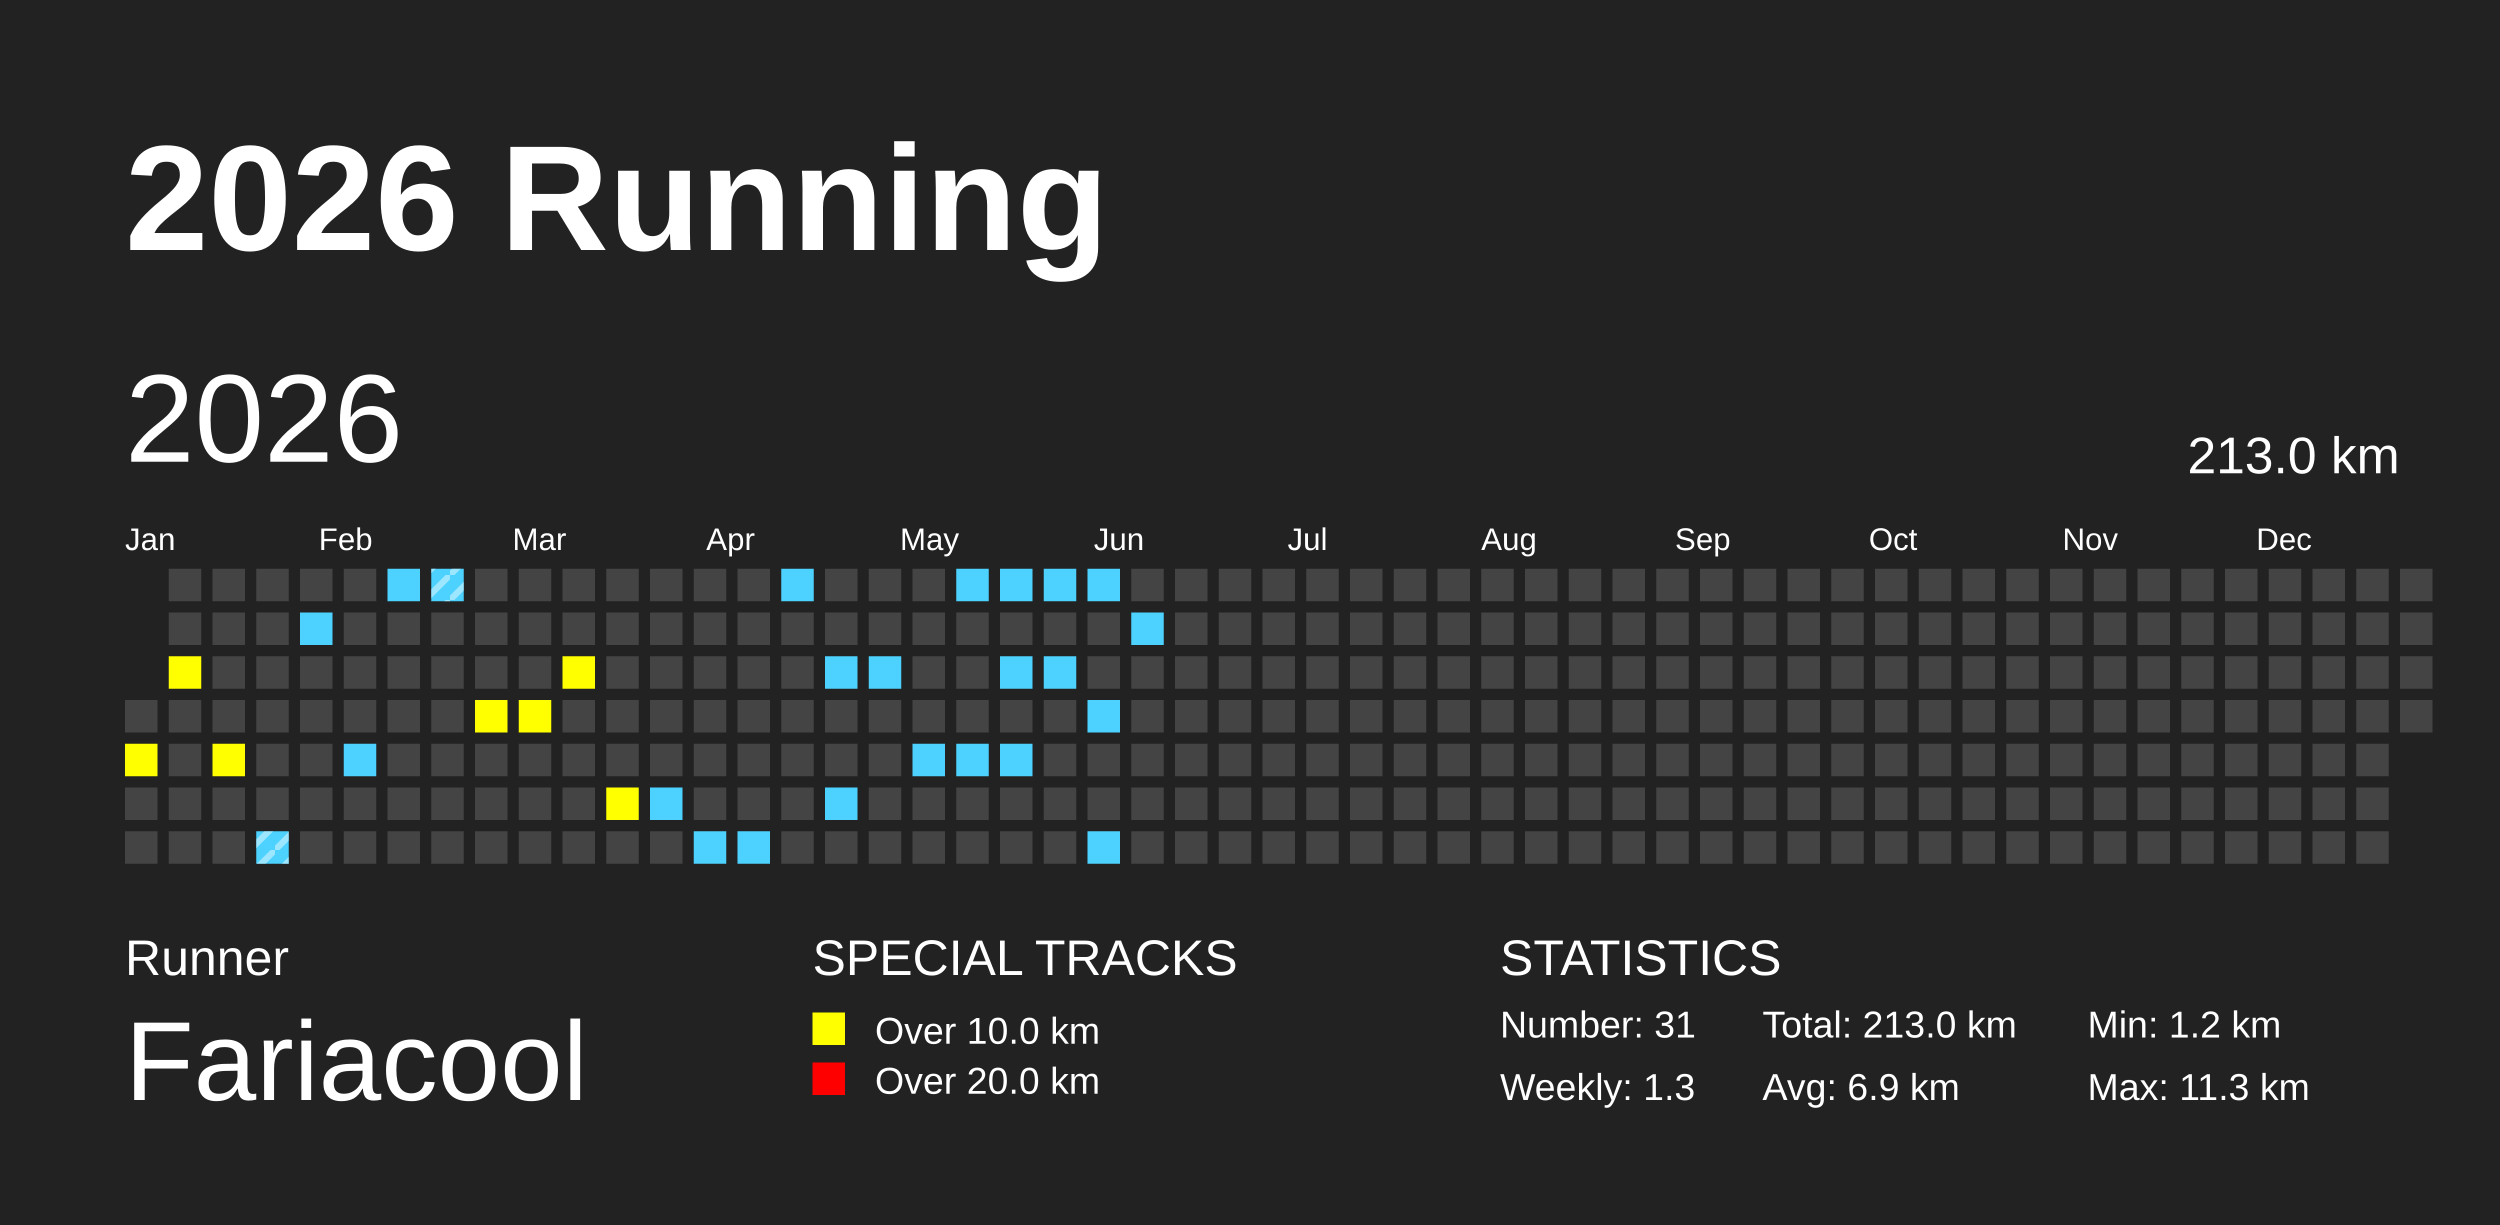
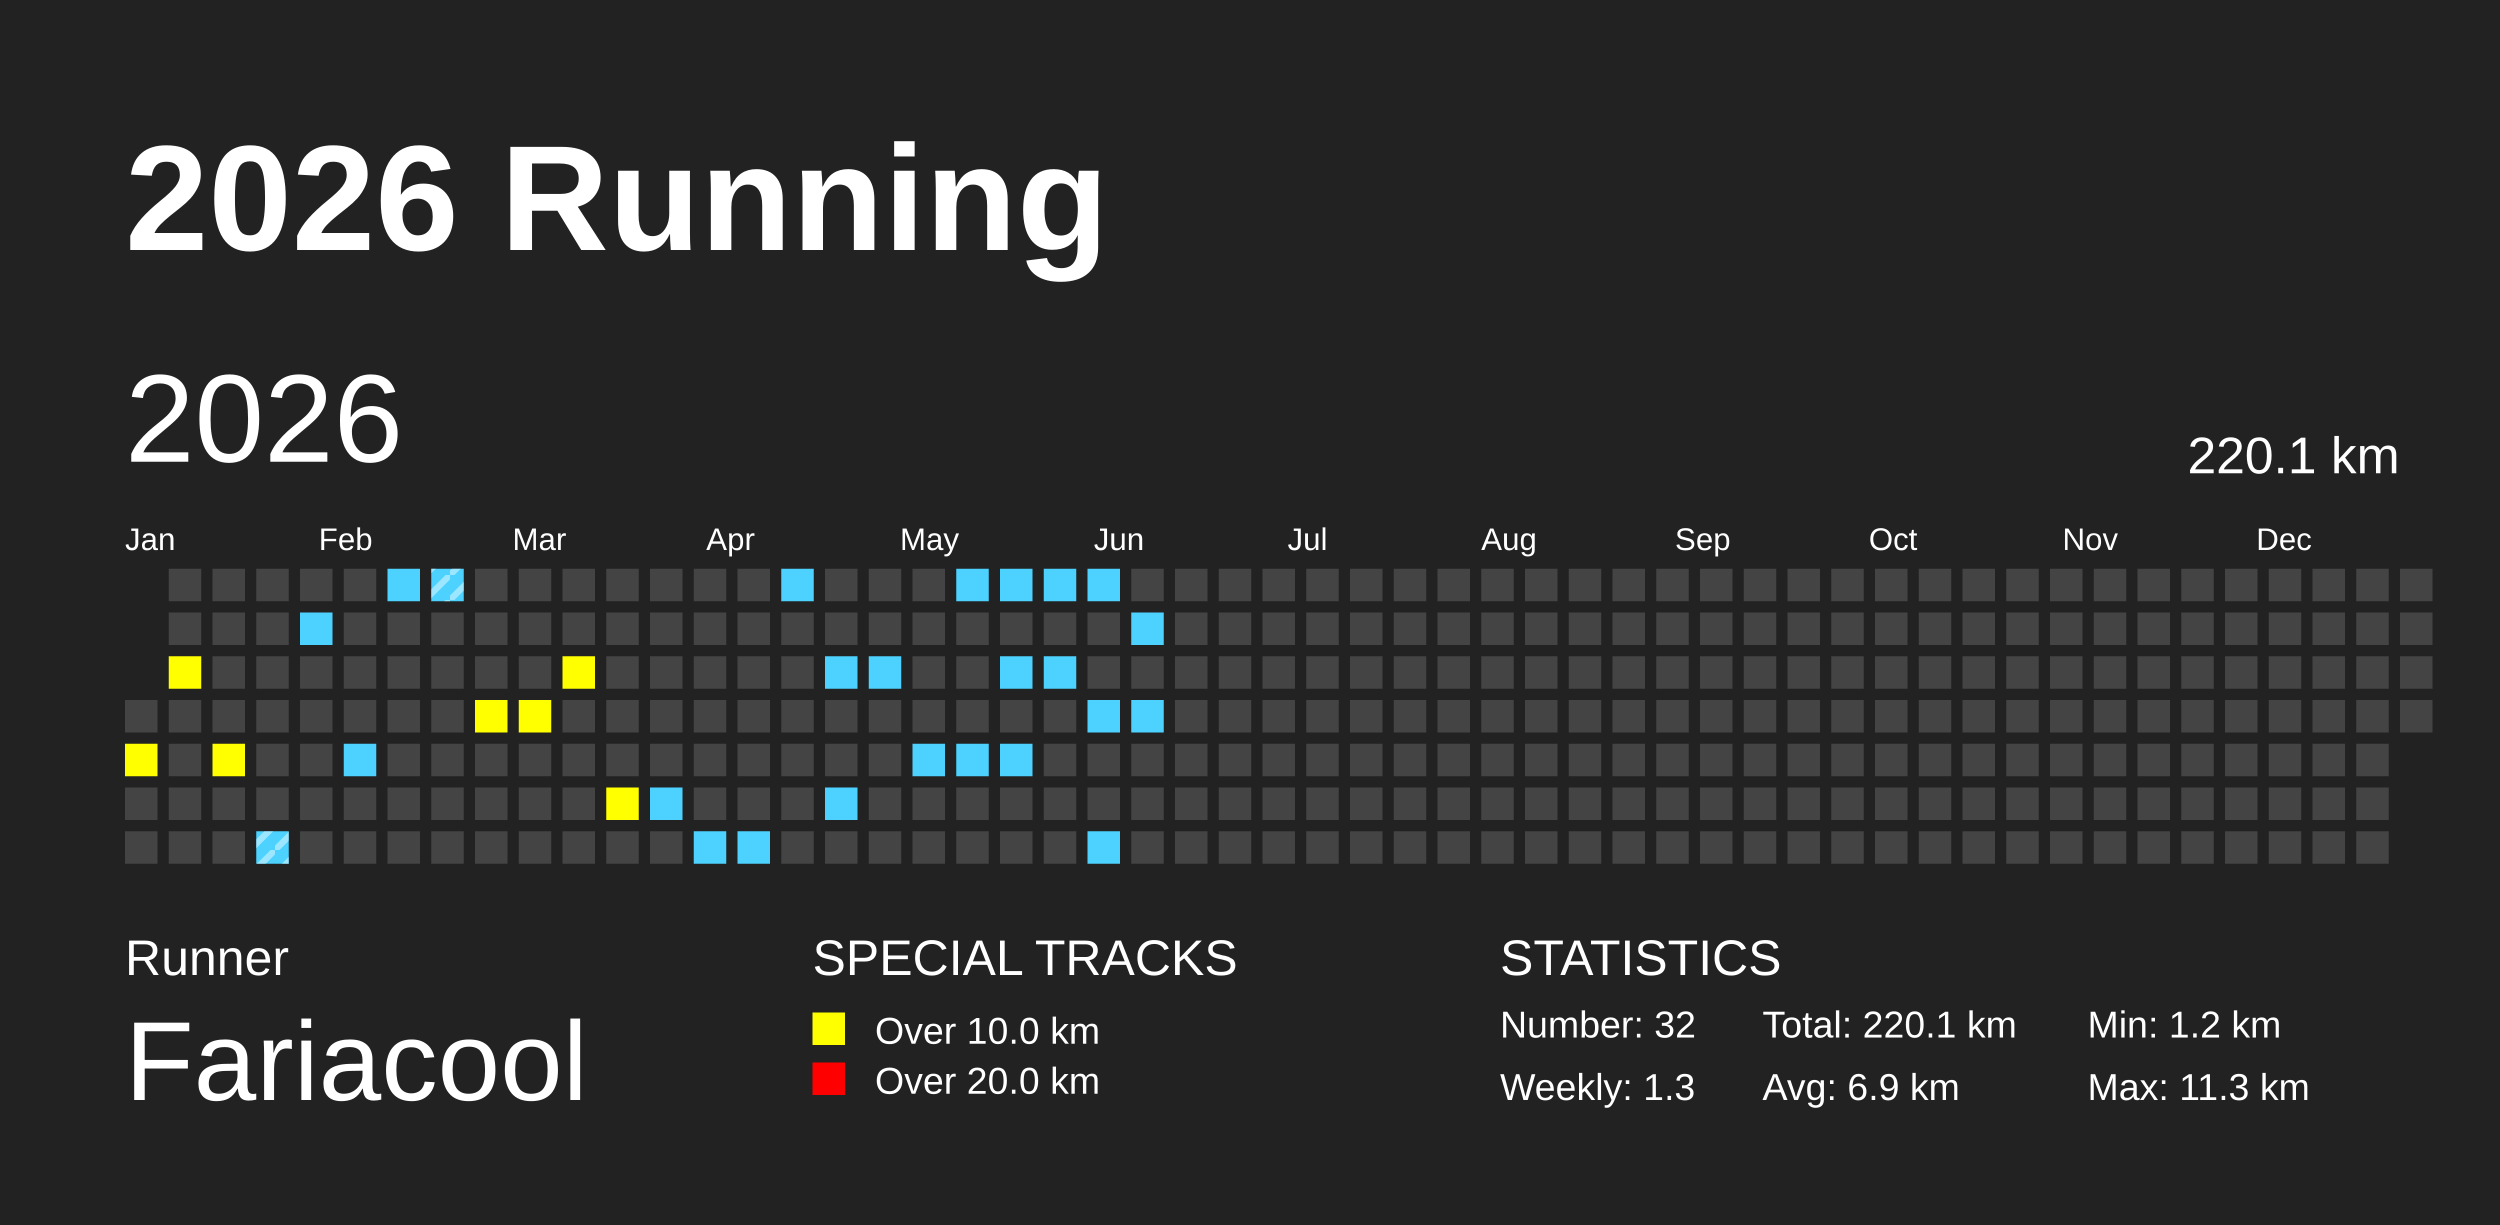
<svg xmlns="http://www.w3.org/2000/svg" baseProfile="full" height="98mm" version="1.1" viewBox="0,0,200,98" width="200mm">
  <defs>
    <pattern height="2" id="indoor-stripe" patternUnits="userSpaceOnUse" width="2">
      <line stroke="white" stroke-opacity="0.45" stroke-width="0.5" x1="0" x2="2" y1="2" y2="0" />
    </pattern>
  </defs>
  <rect fill="#222222" height="98" width="200" x="0" y="0" />
  <text fill="#FFFFFF" style="font-size:12px; font-family:Arial; font-weight:bold;" x="10" y="20">2026 Running</text>
  <text fill="#FFFFFF" style="font-size:4px; font-family:Arial" x="10" y="78">Runner</text>
  <text fill="#FFFFFF" style="font-size:9px; font-family:Arial" x="10" y="88">Fariacool</text>
  <text fill="#FFFFFF" style="font-size:4px; font-family:Arial" x="65" y="78">SPECIAL TRACKS</text>
  <rect fill="yellow" height="2.6" width="2.6" x="65" y="81" />
  <text fill="#FFFFFF" style="font-size:3px; font-family:Arial" x="70" y="83.5">Over 10.0 km</text>
  <rect fill="red" height="2.6" width="2.6" x="65" y="85" />
  <text fill="#FFFFFF" style="font-size:3px; font-family:Arial" x="70" y="87.5">Over 20.0 km</text>
  <text fill="#FFFFFF" style="font-size:4px; font-family:Arial" x="120" y="78">STATISTICS</text>
-   <text fill="#FFFFFF" style="font-size:3px; font-family:Arial" x="120" y="83">Number: 31</text>
+   <text fill="#FFFFFF" style="font-size:3px; font-family:Arial" x="120" y="83">Number: 32</text>
  <text fill="#FFFFFF" style="font-size:3px; font-family:Arial" x="120" y="88">Weekly: 1.3</text>
-   <text fill="#FFFFFF" style="font-size:3px; font-family:Arial" x="141" y="83">Total: 213.0 km</text>
+   <text fill="#FFFFFF" style="font-size:3px; font-family:Arial" x="141" y="83">Total: 220.1 km</text>
  <text fill="#FFFFFF" style="font-size:3px; font-family:Arial" x="141" y="88">Avg: 6.9 km</text>
  <text fill="#FFFFFF" style="font-size:3px; font-family:Arial" x="167" y="83">Min: 1.2 km</text>
  <text fill="#FFFFFF" style="font-size:3px; font-family:Arial" x="167" y="88">Max: 11.3 km</text>
  <text dominant-baseline="hanging" fill="#FFFFFF" style="font-size:10.0px; font-family:Arial;" x="10" y="30">2026</text>
-   <text dominant-baseline="hanging" fill="#FFFFFF" style="font-size:4.125px; font-family:Arial;" x="175" y="35">213.0 km</text>
+   <text dominant-baseline="hanging" fill="#FFFFFF" style="font-size:4.125px; font-family:Arial;" x="175" y="35">220.1 km</text>
  <text fill="#FFFFFF" style="font-size:2.5px; font-family:Arial" x="10.0" y="44">Jan</text>
  <text fill="#FFFFFF" style="font-size:2.5px; font-family:Arial" x="25.5" y="44">Feb</text>
  <text fill="#FFFFFF" style="font-size:2.5px; font-family:Arial" x="41.0" y="44">Mar</text>
  <text fill="#FFFFFF" style="font-size:2.5px; font-family:Arial" x="56.5" y="44">Apr</text>
  <text fill="#FFFFFF" style="font-size:2.5px; font-family:Arial" x="72.0" y="44">May</text>
  <text fill="#FFFFFF" style="font-size:2.5px; font-family:Arial" x="87.5" y="44">Jun</text>
  <text fill="#FFFFFF" style="font-size:2.5px; font-family:Arial" x="103.0" y="44">Jul</text>
  <text fill="#FFFFFF" style="font-size:2.5px; font-family:Arial" x="118.5" y="44">Aug</text>
  <text fill="#FFFFFF" style="font-size:2.5px; font-family:Arial" x="134.0" y="44">Sep</text>
  <text fill="#FFFFFF" style="font-size:2.5px; font-family:Arial" x="149.5" y="44">Oct</text>
  <text fill="#FFFFFF" style="font-size:2.5px; font-family:Arial" x="165.0" y="44">Nov</text>
  <text fill="#FFFFFF" style="font-size:2.5px; font-family:Arial" x="180.5" y="44">Dec</text>
  <rect fill="#444444" height="2.6" width="2.6" x="10.0" y="56.0" />
  <rect fill="yellow" height="2.6" width="2.6" x="10.0" y="59.5" />
  <rect fill="#444444" height="2.6" width="2.6" x="10.0" y="63.0" />
  <rect fill="#444444" height="2.6" width="2.6" x="10.0" y="66.5" />
  <rect fill="#444444" height="2.6" width="2.6" x="13.5" y="45.5" />
  <rect fill="#444444" height="2.6" width="2.6" x="13.5" y="49.0" />
  <rect fill="yellow" height="2.6" width="2.6" x="13.5" y="52.5" />
  <rect fill="#444444" height="2.6" width="2.6" x="13.5" y="56.0" />
  <rect fill="#444444" height="2.6" width="2.6" x="13.5" y="59.5" />
  <rect fill="#444444" height="2.6" width="2.6" x="13.5" y="63.0" />
  <rect fill="#444444" height="2.6" width="2.6" x="13.5" y="66.5" />
  <rect fill="#444444" height="2.6" width="2.6" x="17.0" y="45.5" />
  <rect fill="#444444" height="2.6" width="2.6" x="17.0" y="49.0" />
  <rect fill="#444444" height="2.6" width="2.6" x="17.0" y="52.5" />
  <rect fill="#444444" height="2.6" width="2.6" x="17.0" y="56.0" />
  <rect fill="yellow" height="2.6" width="2.6" x="17.0" y="59.5" />
  <rect fill="#444444" height="2.6" width="2.6" x="17.0" y="63.0" />
  <rect fill="#444444" height="2.6" width="2.6" x="17.0" y="66.5" />
  <rect fill="#444444" height="2.6" width="2.6" x="20.5" y="45.5" />
  <rect fill="#444444" height="2.6" width="2.6" x="20.5" y="49.0" />
  <rect fill="#444444" height="2.6" width="2.6" x="20.5" y="52.5" />
  <rect fill="#444444" height="2.6" width="2.6" x="20.5" y="56.0" />
  <rect fill="#444444" height="2.6" width="2.6" x="20.5" y="59.5" />
  <rect fill="#444444" height="2.6" width="2.6" x="20.5" y="63.0" />
  <rect fill="#4DD2FF" height="2.6" width="2.6" x="20.5" y="66.5" />
  <rect fill="url(#indoor-stripe)" height="2.6" style="pointer-events: none;" width="2.6" x="20.5" y="66.5" />
  <rect fill="#444444" height="2.6" width="2.6" x="24.0" y="45.5" />
  <rect fill="#4DD2FF" height="2.6" width="2.6" x="24.0" y="49.0" />
  <rect fill="#444444" height="2.6" width="2.6" x="24.0" y="52.5" />
  <rect fill="#444444" height="2.6" width="2.6" x="24.0" y="56.0" />
  <rect fill="#444444" height="2.6" width="2.6" x="24.0" y="59.5" />
  <rect fill="#444444" height="2.6" width="2.6" x="24.0" y="63.0" />
  <rect fill="#444444" height="2.6" width="2.6" x="24.0" y="66.5" />
  <rect fill="#444444" height="2.6" width="2.6" x="27.5" y="45.5" />
  <rect fill="#444444" height="2.6" width="2.6" x="27.5" y="49.0" />
  <rect fill="#444444" height="2.6" width="2.6" x="27.5" y="52.5" />
  <rect fill="#444444" height="2.6" width="2.6" x="27.5" y="56.0" />
  <rect fill="#4DD2FF" height="2.6" width="2.6" x="27.5" y="59.5" />
  <rect fill="#444444" height="2.6" width="2.6" x="27.5" y="63.0" />
  <rect fill="#444444" height="2.6" width="2.6" x="27.5" y="66.5" />
  <rect fill="#4DD2FF" height="2.6" width="2.6" x="31.0" y="45.5" />
  <rect fill="#444444" height="2.6" width="2.6" x="31.0" y="49.0" />
  <rect fill="#444444" height="2.6" width="2.6" x="31.0" y="52.5" />
  <rect fill="#444444" height="2.6" width="2.6" x="31.0" y="56.0" />
  <rect fill="#444444" height="2.6" width="2.6" x="31.0" y="59.5" />
  <rect fill="#444444" height="2.6" width="2.6" x="31.0" y="63.0" />
  <rect fill="#444444" height="2.6" width="2.6" x="31.0" y="66.5" />
  <rect fill="#4DD2FF" height="2.6" width="2.6" x="34.5" y="45.5" />
  <rect fill="url(#indoor-stripe)" height="2.6" style="pointer-events: none;" width="2.6" x="34.5" y="45.5" />
  <rect fill="#444444" height="2.6" width="2.6" x="34.5" y="49.0" />
  <rect fill="#444444" height="2.6" width="2.6" x="34.5" y="52.5" />
  <rect fill="#444444" height="2.6" width="2.6" x="34.5" y="56.0" />
  <rect fill="#444444" height="2.6" width="2.6" x="34.5" y="59.5" />
  <rect fill="#444444" height="2.6" width="2.6" x="34.5" y="63.0" />
  <rect fill="#444444" height="2.6" width="2.6" x="34.5" y="66.5" />
  <rect fill="#444444" height="2.6" width="2.6" x="38.0" y="45.5" />
  <rect fill="#444444" height="2.6" width="2.6" x="38.0" y="49.0" />
  <rect fill="#444444" height="2.6" width="2.6" x="38.0" y="52.5" />
  <rect fill="yellow" height="2.6" width="2.6" x="38.0" y="56.0" />
  <rect fill="#444444" height="2.6" width="2.6" x="38.0" y="59.5" />
  <rect fill="#444444" height="2.6" width="2.6" x="38.0" y="63.0" />
  <rect fill="#444444" height="2.6" width="2.6" x="38.0" y="66.5" />
  <rect fill="#444444" height="2.6" width="2.6" x="41.5" y="45.5" />
  <rect fill="#444444" height="2.6" width="2.6" x="41.5" y="49.0" />
  <rect fill="#444444" height="2.6" width="2.6" x="41.5" y="52.5" />
  <rect fill="yellow" height="2.6" width="2.6" x="41.5" y="56.0" />
  <rect fill="#444444" height="2.6" width="2.6" x="41.5" y="59.5" />
  <rect fill="#444444" height="2.6" width="2.6" x="41.5" y="63.0" />
  <rect fill="#444444" height="2.6" width="2.6" x="41.5" y="66.5" />
  <rect fill="#444444" height="2.6" width="2.6" x="45.0" y="45.5" />
  <rect fill="#444444" height="2.6" width="2.6" x="45.0" y="49.0" />
  <rect fill="yellow" height="2.6" width="2.6" x="45.0" y="52.5" />
  <rect fill="#444444" height="2.6" width="2.6" x="45.0" y="56.0" />
  <rect fill="#444444" height="2.6" width="2.6" x="45.0" y="59.5" />
  <rect fill="#444444" height="2.6" width="2.6" x="45.0" y="63.0" />
  <rect fill="#444444" height="2.6" width="2.6" x="45.0" y="66.5" />
  <rect fill="#444444" height="2.6" width="2.6" x="48.5" y="45.5" />
  <rect fill="#444444" height="2.6" width="2.6" x="48.5" y="49.0" />
  <rect fill="#444444" height="2.6" width="2.6" x="48.5" y="52.5" />
  <rect fill="#444444" height="2.6" width="2.6" x="48.5" y="56.0" />
  <rect fill="#444444" height="2.6" width="2.6" x="48.5" y="59.5" />
  <rect fill="yellow" height="2.6" width="2.6" x="48.5" y="63.0" />
  <rect fill="#444444" height="2.6" width="2.6" x="48.5" y="66.5" />
  <rect fill="#444444" height="2.6" width="2.6" x="52.0" y="45.5" />
  <rect fill="#444444" height="2.6" width="2.6" x="52.0" y="49.0" />
  <rect fill="#444444" height="2.6" width="2.6" x="52.0" y="52.5" />
  <rect fill="#444444" height="2.6" width="2.6" x="52.0" y="56.0" />
  <rect fill="#444444" height="2.6" width="2.6" x="52.0" y="59.5" />
  <rect fill="#4DD2FF" height="2.6" width="2.6" x="52.0" y="63.0" />
  <rect fill="#444444" height="2.6" width="2.6" x="52.0" y="66.5" />
  <rect fill="#444444" height="2.6" width="2.6" x="55.5" y="45.5" />
  <rect fill="#444444" height="2.6" width="2.6" x="55.5" y="49.0" />
  <rect fill="#444444" height="2.6" width="2.6" x="55.5" y="52.5" />
  <rect fill="#444444" height="2.6" width="2.6" x="55.5" y="56.0" />
  <rect fill="#444444" height="2.6" width="2.6" x="55.5" y="59.5" />
  <rect fill="#444444" height="2.6" width="2.6" x="55.5" y="63.0" />
  <rect fill="#4DD2FF" height="2.6" width="2.6" x="55.5" y="66.5" />
  <rect fill="#444444" height="2.6" width="2.6" x="59.0" y="45.5" />
  <rect fill="#444444" height="2.6" width="2.6" x="59.0" y="49.0" />
  <rect fill="#444444" height="2.6" width="2.6" x="59.0" y="52.5" />
  <rect fill="#444444" height="2.6" width="2.6" x="59.0" y="56.0" />
  <rect fill="#444444" height="2.6" width="2.6" x="59.0" y="59.5" />
  <rect fill="#444444" height="2.6" width="2.6" x="59.0" y="63.0" />
  <rect fill="#4DD2FF" height="2.6" width="2.6" x="59.0" y="66.5" />
  <rect fill="#4DD2FF" height="2.6" width="2.6" x="62.5" y="45.5" />
  <rect fill="#444444" height="2.6" width="2.6" x="62.5" y="49.0" />
  <rect fill="#444444" height="2.6" width="2.6" x="62.5" y="52.5" />
  <rect fill="#444444" height="2.6" width="2.6" x="62.5" y="56.0" />
  <rect fill="#444444" height="2.6" width="2.6" x="62.5" y="59.5" />
  <rect fill="#444444" height="2.6" width="2.6" x="62.5" y="63.0" />
  <rect fill="#444444" height="2.6" width="2.6" x="62.5" y="66.5" />
  <rect fill="#444444" height="2.6" width="2.6" x="66.0" y="45.5" />
  <rect fill="#444444" height="2.6" width="2.6" x="66.0" y="49.0" />
  <rect fill="#4DD2FF" height="2.6" width="2.6" x="66.0" y="52.5" />
  <rect fill="#444444" height="2.6" width="2.6" x="66.0" y="56.0" />
  <rect fill="#444444" height="2.6" width="2.6" x="66.0" y="59.5" />
  <rect fill="#4DD2FF" height="2.6" width="2.6" x="66.0" y="63.0" />
  <rect fill="#444444" height="2.6" width="2.6" x="66.0" y="66.5" />
  <rect fill="#444444" height="2.6" width="2.6" x="69.5" y="45.5" />
  <rect fill="#444444" height="2.6" width="2.6" x="69.5" y="49.0" />
  <rect fill="#4DD2FF" height="2.6" width="2.6" x="69.5" y="52.5" />
  <rect fill="#444444" height="2.6" width="2.6" x="69.5" y="56.0" />
  <rect fill="#444444" height="2.6" width="2.6" x="69.5" y="59.5" />
  <rect fill="#444444" height="2.6" width="2.6" x="69.5" y="63.0" />
  <rect fill="#444444" height="2.6" width="2.6" x="69.5" y="66.5" />
  <rect fill="#444444" height="2.6" width="2.6" x="73.0" y="45.5" />
  <rect fill="#444444" height="2.6" width="2.6" x="73.0" y="49.0" />
  <rect fill="#444444" height="2.6" width="2.6" x="73.0" y="52.5" />
  <rect fill="#444444" height="2.6" width="2.6" x="73.0" y="56.0" />
  <rect fill="#4DD2FF" height="2.6" width="2.6" x="73.0" y="59.5" />
  <rect fill="#444444" height="2.6" width="2.6" x="73.0" y="63.0" />
  <rect fill="#444444" height="2.6" width="2.6" x="73.0" y="66.5" />
  <rect fill="#4DD2FF" height="2.6" width="2.6" x="76.5" y="45.5" />
  <rect fill="#444444" height="2.6" width="2.6" x="76.5" y="49.0" />
  <rect fill="#444444" height="2.6" width="2.6" x="76.5" y="52.5" />
  <rect fill="#444444" height="2.6" width="2.6" x="76.5" y="56.0" />
  <rect fill="#4DD2FF" height="2.6" width="2.6" x="76.5" y="59.5" />
  <rect fill="#444444" height="2.6" width="2.6" x="76.5" y="63.0" />
  <rect fill="#444444" height="2.6" width="2.6" x="76.5" y="66.5" />
  <rect fill="#4DD2FF" height="2.6" width="2.6" x="80.0" y="45.5" />
  <rect fill="#444444" height="2.6" width="2.6" x="80.0" y="49.0" />
  <rect fill="#4DD2FF" height="2.6" width="2.6" x="80.0" y="52.5" />
  <rect fill="#444444" height="2.6" width="2.6" x="80.0" y="56.0" />
  <rect fill="#4DD2FF" height="2.6" width="2.6" x="80.0" y="59.5" />
  <rect fill="#444444" height="2.6" width="2.6" x="80.0" y="63.0" />
  <rect fill="#444444" height="2.6" width="2.6" x="80.0" y="66.5" />
  <rect fill="#4DD2FF" height="2.6" width="2.6" x="83.5" y="45.5" />
  <rect fill="#444444" height="2.6" width="2.6" x="83.5" y="49.0" />
  <rect fill="#4DD2FF" height="2.6" width="2.6" x="83.5" y="52.5" />
  <rect fill="#444444" height="2.6" width="2.6" x="83.5" y="56.0" />
  <rect fill="#444444" height="2.6" width="2.6" x="83.5" y="59.5" />
  <rect fill="#444444" height="2.6" width="2.6" x="83.5" y="63.0" />
  <rect fill="#444444" height="2.6" width="2.6" x="83.5" y="66.5" />
  <rect fill="#4DD2FF" height="2.6" width="2.6" x="87.0" y="45.5" />
  <rect fill="#444444" height="2.6" width="2.6" x="87.0" y="49.0" />
  <rect fill="#444444" height="2.6" width="2.6" x="87.0" y="52.5" />
  <rect fill="#4DD2FF" height="2.6" width="2.6" x="87.0" y="56.0" />
  <rect fill="#444444" height="2.6" width="2.6" x="87.0" y="59.5" />
  <rect fill="#444444" height="2.6" width="2.6" x="87.0" y="63.0" />
  <rect fill="#4DD2FF" height="2.6" width="2.6" x="87.0" y="66.5" />
  <rect fill="#444444" height="2.6" width="2.6" x="90.5" y="45.5" />
  <rect fill="#4DD2FF" height="2.6" width="2.6" x="90.5" y="49.0" />
  <rect fill="#444444" height="2.6" width="2.6" x="90.5" y="52.5" />
-   <rect fill="#444444" height="2.6" width="2.6" x="90.5" y="56.0" />
+   <rect fill="#4DD2FF" height="2.6" width="2.6" x="90.5" y="56.0" />
  <rect fill="#444444" height="2.6" width="2.6" x="90.5" y="59.5" />
  <rect fill="#444444" height="2.6" width="2.6" x="90.5" y="63.0" />
  <rect fill="#444444" height="2.6" width="2.6" x="90.5" y="66.5" />
  <rect fill="#444444" height="2.6" width="2.6" x="94.0" y="45.5" />
  <rect fill="#444444" height="2.6" width="2.6" x="94.0" y="49.0" />
  <rect fill="#444444" height="2.6" width="2.6" x="94.0" y="52.5" />
  <rect fill="#444444" height="2.6" width="2.6" x="94.0" y="56.0" />
  <rect fill="#444444" height="2.6" width="2.6" x="94.0" y="59.5" />
  <rect fill="#444444" height="2.6" width="2.6" x="94.0" y="63.0" />
  <rect fill="#444444" height="2.6" width="2.6" x="94.0" y="66.5" />
  <rect fill="#444444" height="2.6" width="2.6" x="97.5" y="45.5" />
  <rect fill="#444444" height="2.6" width="2.6" x="97.5" y="49.0" />
  <rect fill="#444444" height="2.6" width="2.6" x="97.5" y="52.5" />
  <rect fill="#444444" height="2.6" width="2.6" x="97.5" y="56.0" />
  <rect fill="#444444" height="2.6" width="2.6" x="97.5" y="59.5" />
  <rect fill="#444444" height="2.6" width="2.6" x="97.5" y="63.0" />
  <rect fill="#444444" height="2.6" width="2.6" x="97.5" y="66.5" />
  <rect fill="#444444" height="2.6" width="2.6" x="101.0" y="45.5" />
  <rect fill="#444444" height="2.6" width="2.6" x="101.0" y="49.0" />
  <rect fill="#444444" height="2.6" width="2.6" x="101.0" y="52.5" />
  <rect fill="#444444" height="2.6" width="2.6" x="101.0" y="56.0" />
  <rect fill="#444444" height="2.6" width="2.6" x="101.0" y="59.5" />
  <rect fill="#444444" height="2.6" width="2.6" x="101.0" y="63.0" />
  <rect fill="#444444" height="2.6" width="2.6" x="101.0" y="66.5" />
  <rect fill="#444444" height="2.6" width="2.6" x="104.5" y="45.5" />
  <rect fill="#444444" height="2.6" width="2.6" x="104.5" y="49.0" />
  <rect fill="#444444" height="2.6" width="2.6" x="104.5" y="52.5" />
  <rect fill="#444444" height="2.6" width="2.6" x="104.5" y="56.0" />
  <rect fill="#444444" height="2.6" width="2.6" x="104.5" y="59.5" />
  <rect fill="#444444" height="2.6" width="2.6" x="104.5" y="63.0" />
  <rect fill="#444444" height="2.6" width="2.6" x="104.5" y="66.5" />
  <rect fill="#444444" height="2.6" width="2.6" x="108.0" y="45.5" />
  <rect fill="#444444" height="2.6" width="2.6" x="108.0" y="49.0" />
  <rect fill="#444444" height="2.6" width="2.6" x="108.0" y="52.5" />
  <rect fill="#444444" height="2.6" width="2.6" x="108.0" y="56.0" />
  <rect fill="#444444" height="2.6" width="2.6" x="108.0" y="59.5" />
  <rect fill="#444444" height="2.6" width="2.6" x="108.0" y="63.0" />
  <rect fill="#444444" height="2.6" width="2.6" x="108.0" y="66.5" />
  <rect fill="#444444" height="2.6" width="2.6" x="111.5" y="45.5" />
  <rect fill="#444444" height="2.6" width="2.6" x="111.5" y="49.0" />
  <rect fill="#444444" height="2.6" width="2.6" x="111.5" y="52.5" />
  <rect fill="#444444" height="2.6" width="2.6" x="111.5" y="56.0" />
  <rect fill="#444444" height="2.6" width="2.6" x="111.5" y="59.5" />
  <rect fill="#444444" height="2.6" width="2.6" x="111.5" y="63.0" />
  <rect fill="#444444" height="2.6" width="2.6" x="111.5" y="66.5" />
  <rect fill="#444444" height="2.6" width="2.6" x="115.0" y="45.5" />
  <rect fill="#444444" height="2.6" width="2.6" x="115.0" y="49.0" />
  <rect fill="#444444" height="2.6" width="2.6" x="115.0" y="52.5" />
  <rect fill="#444444" height="2.6" width="2.6" x="115.0" y="56.0" />
  <rect fill="#444444" height="2.6" width="2.6" x="115.0" y="59.5" />
  <rect fill="#444444" height="2.6" width="2.6" x="115.0" y="63.0" />
  <rect fill="#444444" height="2.6" width="2.6" x="115.0" y="66.5" />
  <rect fill="#444444" height="2.6" width="2.6" x="118.5" y="45.5" />
  <rect fill="#444444" height="2.6" width="2.6" x="118.5" y="49.0" />
  <rect fill="#444444" height="2.6" width="2.6" x="118.5" y="52.5" />
  <rect fill="#444444" height="2.6" width="2.6" x="118.5" y="56.0" />
  <rect fill="#444444" height="2.6" width="2.6" x="118.5" y="59.5" />
  <rect fill="#444444" height="2.6" width="2.6" x="118.5" y="63.0" />
  <rect fill="#444444" height="2.6" width="2.6" x="118.5" y="66.5" />
  <rect fill="#444444" height="2.6" width="2.6" x="122.0" y="45.5" />
  <rect fill="#444444" height="2.6" width="2.6" x="122.0" y="49.0" />
  <rect fill="#444444" height="2.6" width="2.6" x="122.0" y="52.5" />
  <rect fill="#444444" height="2.6" width="2.6" x="122.0" y="56.0" />
  <rect fill="#444444" height="2.6" width="2.6" x="122.0" y="59.5" />
  <rect fill="#444444" height="2.6" width="2.6" x="122.0" y="63.0" />
  <rect fill="#444444" height="2.6" width="2.6" x="122.0" y="66.5" />
  <rect fill="#444444" height="2.6" width="2.6" x="125.5" y="45.5" />
  <rect fill="#444444" height="2.6" width="2.6" x="125.5" y="49.0" />
  <rect fill="#444444" height="2.6" width="2.6" x="125.5" y="52.5" />
  <rect fill="#444444" height="2.6" width="2.6" x="125.5" y="56.0" />
  <rect fill="#444444" height="2.6" width="2.6" x="125.5" y="59.5" />
  <rect fill="#444444" height="2.6" width="2.6" x="125.5" y="63.0" />
  <rect fill="#444444" height="2.6" width="2.6" x="125.5" y="66.5" />
  <rect fill="#444444" height="2.6" width="2.6" x="129.0" y="45.5" />
  <rect fill="#444444" height="2.6" width="2.6" x="129.0" y="49.0" />
  <rect fill="#444444" height="2.6" width="2.6" x="129.0" y="52.5" />
  <rect fill="#444444" height="2.6" width="2.6" x="129.0" y="56.0" />
  <rect fill="#444444" height="2.6" width="2.6" x="129.0" y="59.5" />
  <rect fill="#444444" height="2.6" width="2.6" x="129.0" y="63.0" />
  <rect fill="#444444" height="2.6" width="2.6" x="129.0" y="66.5" />
  <rect fill="#444444" height="2.6" width="2.6" x="132.5" y="45.5" />
  <rect fill="#444444" height="2.6" width="2.6" x="132.5" y="49.0" />
  <rect fill="#444444" height="2.6" width="2.6" x="132.5" y="52.5" />
  <rect fill="#444444" height="2.6" width="2.6" x="132.5" y="56.0" />
  <rect fill="#444444" height="2.6" width="2.6" x="132.5" y="59.5" />
  <rect fill="#444444" height="2.6" width="2.6" x="132.5" y="63.0" />
  <rect fill="#444444" height="2.6" width="2.6" x="132.5" y="66.5" />
  <rect fill="#444444" height="2.6" width="2.6" x="136.0" y="45.5" />
  <rect fill="#444444" height="2.6" width="2.6" x="136.0" y="49.0" />
  <rect fill="#444444" height="2.6" width="2.6" x="136.0" y="52.5" />
  <rect fill="#444444" height="2.6" width="2.6" x="136.0" y="56.0" />
  <rect fill="#444444" height="2.6" width="2.6" x="136.0" y="59.5" />
  <rect fill="#444444" height="2.6" width="2.6" x="136.0" y="63.0" />
  <rect fill="#444444" height="2.6" width="2.6" x="136.0" y="66.5" />
  <rect fill="#444444" height="2.6" width="2.6" x="139.5" y="45.5" />
  <rect fill="#444444" height="2.6" width="2.6" x="139.5" y="49.0" />
  <rect fill="#444444" height="2.6" width="2.6" x="139.5" y="52.5" />
  <rect fill="#444444" height="2.6" width="2.6" x="139.5" y="56.0" />
  <rect fill="#444444" height="2.6" width="2.6" x="139.5" y="59.5" />
  <rect fill="#444444" height="2.6" width="2.6" x="139.5" y="63.0" />
  <rect fill="#444444" height="2.6" width="2.6" x="139.5" y="66.5" />
  <rect fill="#444444" height="2.6" width="2.6" x="143.0" y="45.5" />
  <rect fill="#444444" height="2.6" width="2.6" x="143.0" y="49.0" />
  <rect fill="#444444" height="2.6" width="2.6" x="143.0" y="52.5" />
  <rect fill="#444444" height="2.6" width="2.6" x="143.0" y="56.0" />
  <rect fill="#444444" height="2.6" width="2.6" x="143.0" y="59.5" />
  <rect fill="#444444" height="2.6" width="2.6" x="143.0" y="63.0" />
  <rect fill="#444444" height="2.6" width="2.6" x="143.0" y="66.5" />
  <rect fill="#444444" height="2.6" width="2.6" x="146.5" y="45.5" />
  <rect fill="#444444" height="2.6" width="2.6" x="146.5" y="49.0" />
  <rect fill="#444444" height="2.6" width="2.6" x="146.5" y="52.5" />
  <rect fill="#444444" height="2.6" width="2.6" x="146.5" y="56.0" />
  <rect fill="#444444" height="2.6" width="2.6" x="146.5" y="59.5" />
  <rect fill="#444444" height="2.6" width="2.6" x="146.5" y="63.0" />
  <rect fill="#444444" height="2.6" width="2.6" x="146.5" y="66.5" />
  <rect fill="#444444" height="2.6" width="2.6" x="150.0" y="45.5" />
  <rect fill="#444444" height="2.6" width="2.6" x="150.0" y="49.0" />
  <rect fill="#444444" height="2.6" width="2.6" x="150.0" y="52.5" />
  <rect fill="#444444" height="2.6" width="2.6" x="150.0" y="56.0" />
  <rect fill="#444444" height="2.6" width="2.6" x="150.0" y="59.5" />
  <rect fill="#444444" height="2.6" width="2.6" x="150.0" y="63.0" />
  <rect fill="#444444" height="2.6" width="2.6" x="150.0" y="66.5" />
  <rect fill="#444444" height="2.6" width="2.6" x="153.5" y="45.5" />
  <rect fill="#444444" height="2.6" width="2.6" x="153.5" y="49.0" />
  <rect fill="#444444" height="2.6" width="2.6" x="153.5" y="52.5" />
  <rect fill="#444444" height="2.6" width="2.6" x="153.5" y="56.0" />
  <rect fill="#444444" height="2.6" width="2.6" x="153.5" y="59.5" />
  <rect fill="#444444" height="2.6" width="2.6" x="153.5" y="63.0" />
  <rect fill="#444444" height="2.6" width="2.6" x="153.5" y="66.5" />
  <rect fill="#444444" height="2.6" width="2.6" x="157.0" y="45.5" />
  <rect fill="#444444" height="2.6" width="2.6" x="157.0" y="49.0" />
  <rect fill="#444444" height="2.6" width="2.6" x="157.0" y="52.5" />
  <rect fill="#444444" height="2.6" width="2.6" x="157.0" y="56.0" />
  <rect fill="#444444" height="2.6" width="2.6" x="157.0" y="59.5" />
  <rect fill="#444444" height="2.6" width="2.6" x="157.0" y="63.0" />
  <rect fill="#444444" height="2.6" width="2.6" x="157.0" y="66.5" />
  <rect fill="#444444" height="2.6" width="2.6" x="160.5" y="45.5" />
  <rect fill="#444444" height="2.6" width="2.6" x="160.5" y="49.0" />
  <rect fill="#444444" height="2.6" width="2.6" x="160.5" y="52.5" />
  <rect fill="#444444" height="2.6" width="2.6" x="160.5" y="56.0" />
  <rect fill="#444444" height="2.6" width="2.6" x="160.5" y="59.5" />
  <rect fill="#444444" height="2.6" width="2.6" x="160.5" y="63.0" />
  <rect fill="#444444" height="2.6" width="2.6" x="160.5" y="66.5" />
  <rect fill="#444444" height="2.6" width="2.6" x="164.0" y="45.5" />
  <rect fill="#444444" height="2.6" width="2.6" x="164.0" y="49.0" />
  <rect fill="#444444" height="2.6" width="2.6" x="164.0" y="52.5" />
  <rect fill="#444444" height="2.6" width="2.6" x="164.0" y="56.0" />
  <rect fill="#444444" height="2.6" width="2.6" x="164.0" y="59.5" />
  <rect fill="#444444" height="2.6" width="2.6" x="164.0" y="63.0" />
  <rect fill="#444444" height="2.6" width="2.6" x="164.0" y="66.5" />
  <rect fill="#444444" height="2.6" width="2.6" x="167.5" y="45.5" />
  <rect fill="#444444" height="2.6" width="2.6" x="167.5" y="49.0" />
  <rect fill="#444444" height="2.6" width="2.6" x="167.5" y="52.5" />
  <rect fill="#444444" height="2.6" width="2.6" x="167.5" y="56.0" />
  <rect fill="#444444" height="2.6" width="2.6" x="167.5" y="59.5" />
  <rect fill="#444444" height="2.6" width="2.6" x="167.5" y="63.0" />
  <rect fill="#444444" height="2.6" width="2.6" x="167.5" y="66.5" />
  <rect fill="#444444" height="2.6" width="2.6" x="171.0" y="45.5" />
  <rect fill="#444444" height="2.6" width="2.6" x="171.0" y="49.0" />
  <rect fill="#444444" height="2.6" width="2.6" x="171.0" y="52.5" />
  <rect fill="#444444" height="2.6" width="2.6" x="171.0" y="56.0" />
  <rect fill="#444444" height="2.6" width="2.6" x="171.0" y="59.5" />
  <rect fill="#444444" height="2.6" width="2.6" x="171.0" y="63.0" />
  <rect fill="#444444" height="2.6" width="2.6" x="171.0" y="66.5" />
  <rect fill="#444444" height="2.6" width="2.6" x="174.5" y="45.5" />
  <rect fill="#444444" height="2.6" width="2.6" x="174.5" y="49.0" />
  <rect fill="#444444" height="2.6" width="2.6" x="174.5" y="52.5" />
  <rect fill="#444444" height="2.6" width="2.6" x="174.5" y="56.0" />
  <rect fill="#444444" height="2.6" width="2.6" x="174.5" y="59.5" />
  <rect fill="#444444" height="2.6" width="2.6" x="174.5" y="63.0" />
  <rect fill="#444444" height="2.6" width="2.6" x="174.5" y="66.5" />
  <rect fill="#444444" height="2.6" width="2.6" x="178.0" y="45.5" />
  <rect fill="#444444" height="2.6" width="2.6" x="178.0" y="49.0" />
  <rect fill="#444444" height="2.6" width="2.6" x="178.0" y="52.5" />
  <rect fill="#444444" height="2.6" width="2.6" x="178.0" y="56.0" />
  <rect fill="#444444" height="2.6" width="2.6" x="178.0" y="59.5" />
  <rect fill="#444444" height="2.6" width="2.6" x="178.0" y="63.0" />
  <rect fill="#444444" height="2.6" width="2.6" x="178.0" y="66.5" />
  <rect fill="#444444" height="2.6" width="2.6" x="181.5" y="45.5" />
  <rect fill="#444444" height="2.6" width="2.6" x="181.5" y="49.0" />
  <rect fill="#444444" height="2.6" width="2.6" x="181.5" y="52.5" />
  <rect fill="#444444" height="2.6" width="2.6" x="181.5" y="56.0" />
  <rect fill="#444444" height="2.6" width="2.6" x="181.5" y="59.5" />
  <rect fill="#444444" height="2.6" width="2.6" x="181.5" y="63.0" />
  <rect fill="#444444" height="2.6" width="2.6" x="181.5" y="66.5" />
  <rect fill="#444444" height="2.6" width="2.6" x="185.0" y="45.5" />
  <rect fill="#444444" height="2.6" width="2.6" x="185.0" y="49.0" />
  <rect fill="#444444" height="2.6" width="2.6" x="185.0" y="52.5" />
  <rect fill="#444444" height="2.6" width="2.6" x="185.0" y="56.0" />
  <rect fill="#444444" height="2.6" width="2.6" x="185.0" y="59.5" />
  <rect fill="#444444" height="2.6" width="2.6" x="185.0" y="63.0" />
  <rect fill="#444444" height="2.6" width="2.6" x="185.0" y="66.5" />
  <rect fill="#444444" height="2.6" width="2.6" x="188.5" y="45.5" />
  <rect fill="#444444" height="2.6" width="2.6" x="188.5" y="49.0" />
  <rect fill="#444444" height="2.6" width="2.6" x="188.5" y="52.5" />
  <rect fill="#444444" height="2.6" width="2.6" x="188.5" y="56.0" />
  <rect fill="#444444" height="2.6" width="2.6" x="188.5" y="59.5" />
  <rect fill="#444444" height="2.6" width="2.6" x="188.5" y="63.0" />
  <rect fill="#444444" height="2.6" width="2.6" x="188.5" y="66.5" />
  <rect fill="#444444" height="2.6" width="2.6" x="192.0" y="45.5" />
  <rect fill="#444444" height="2.6" width="2.6" x="192.0" y="49.0" />
  <rect fill="#444444" height="2.6" width="2.6" x="192.0" y="52.5" />
  <rect fill="#444444" height="2.6" width="2.6" x="192.0" y="56.0" />
</svg>
